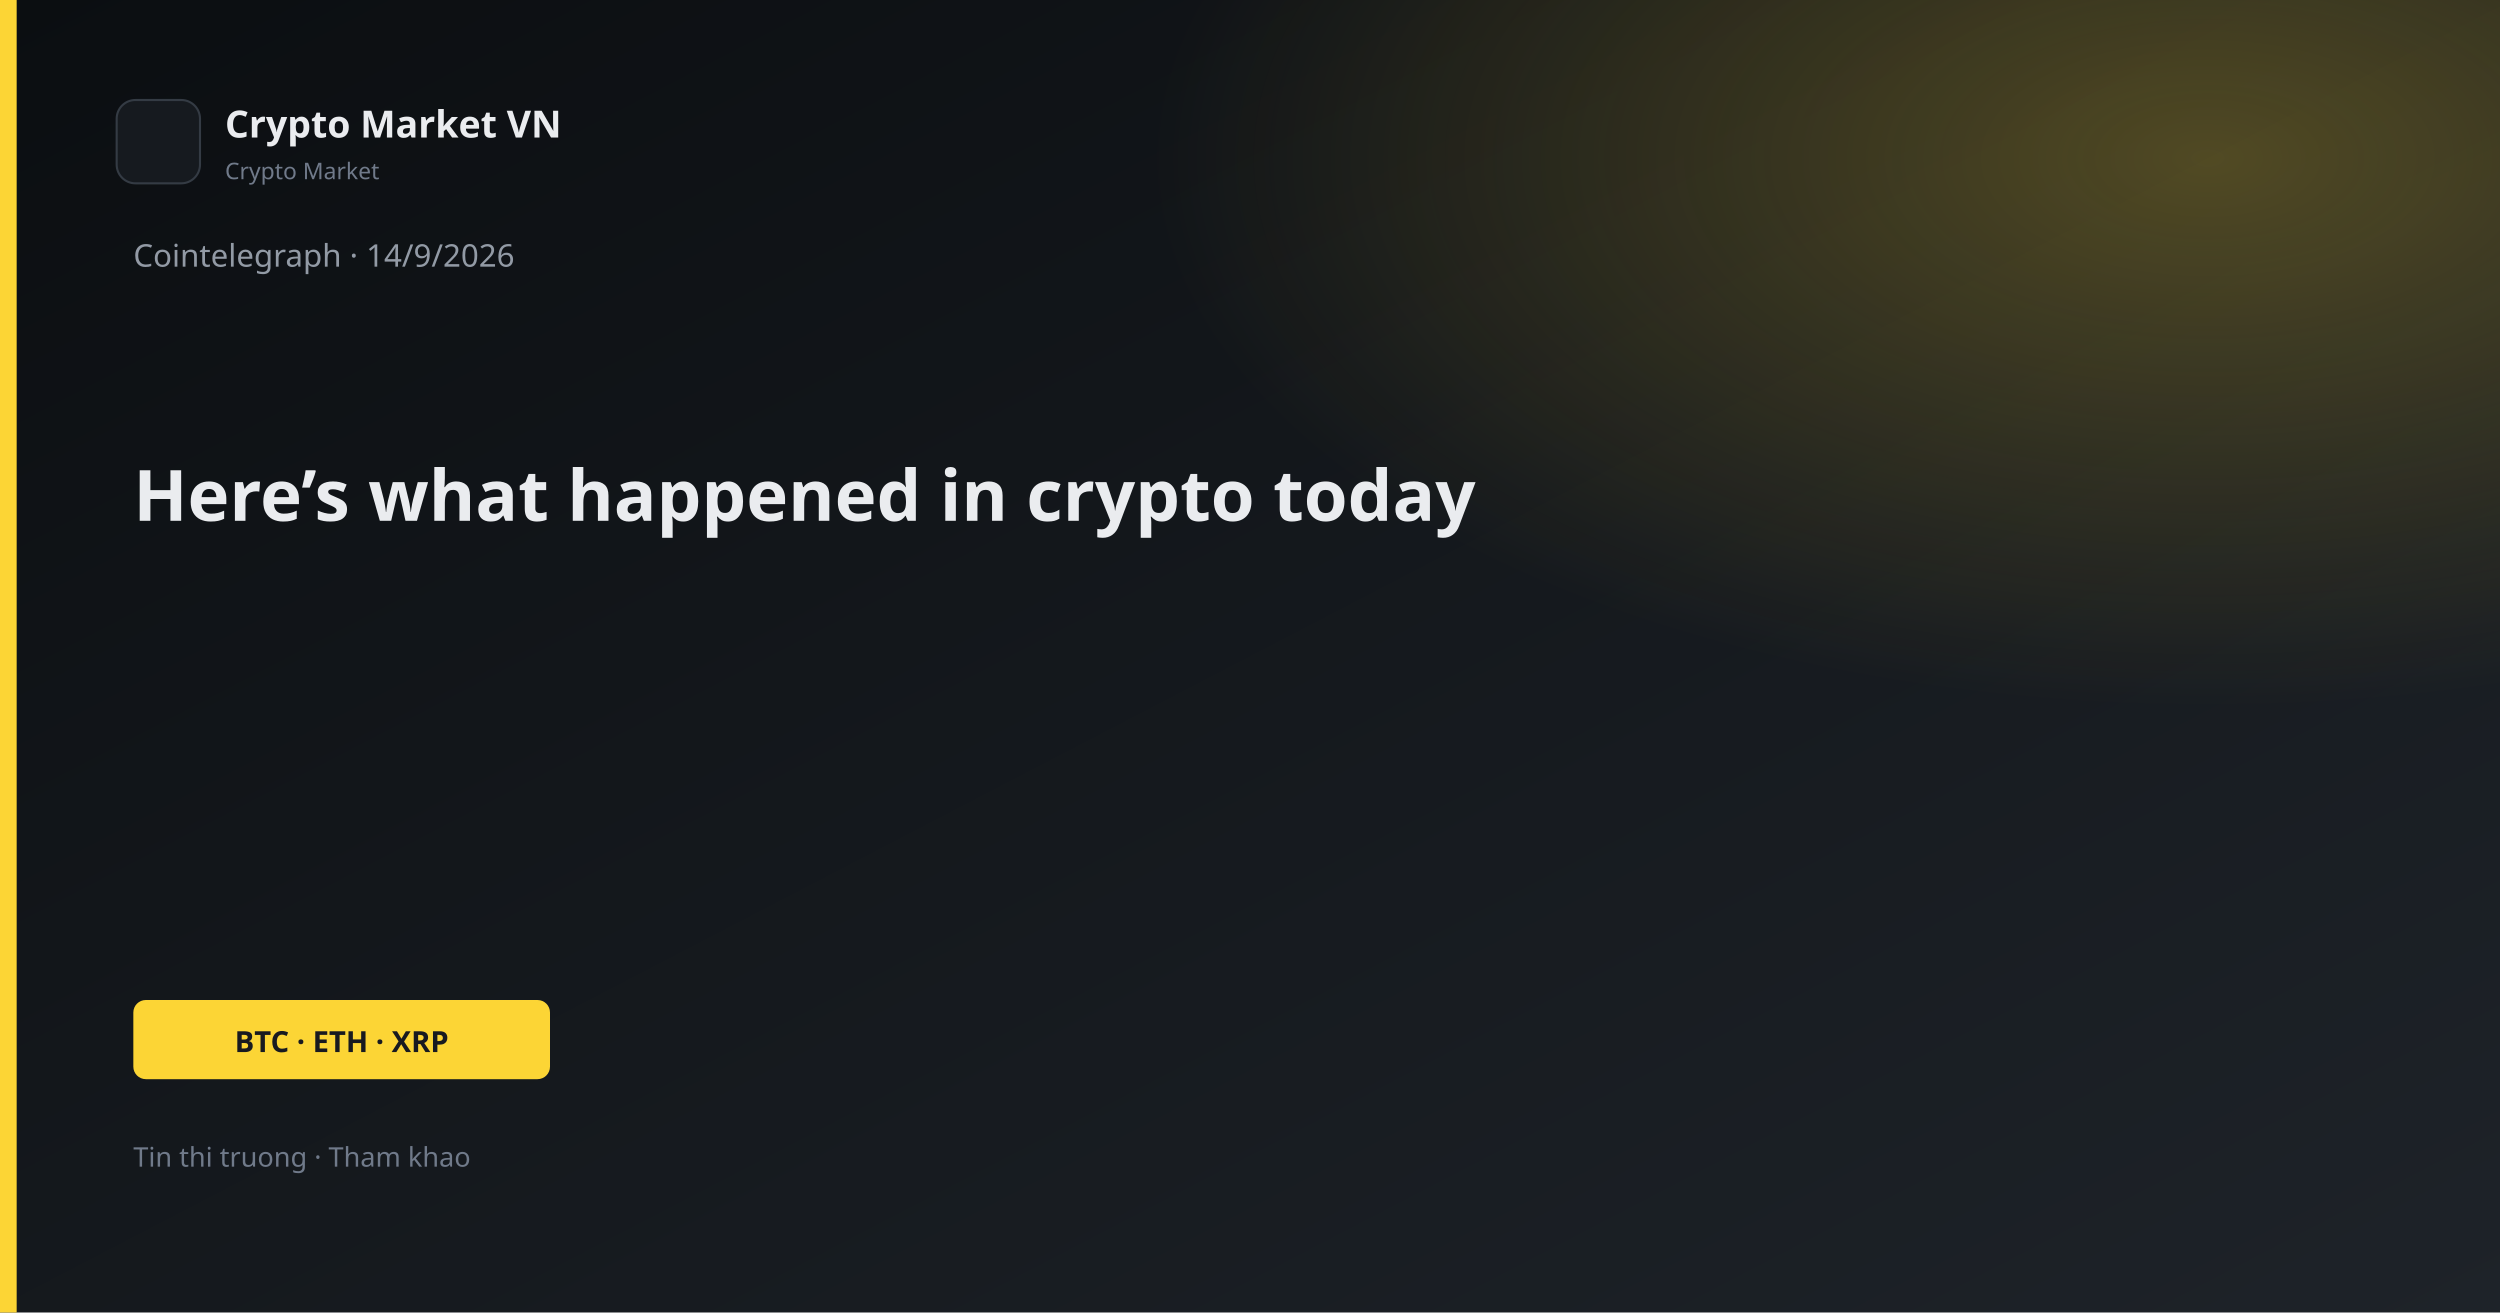
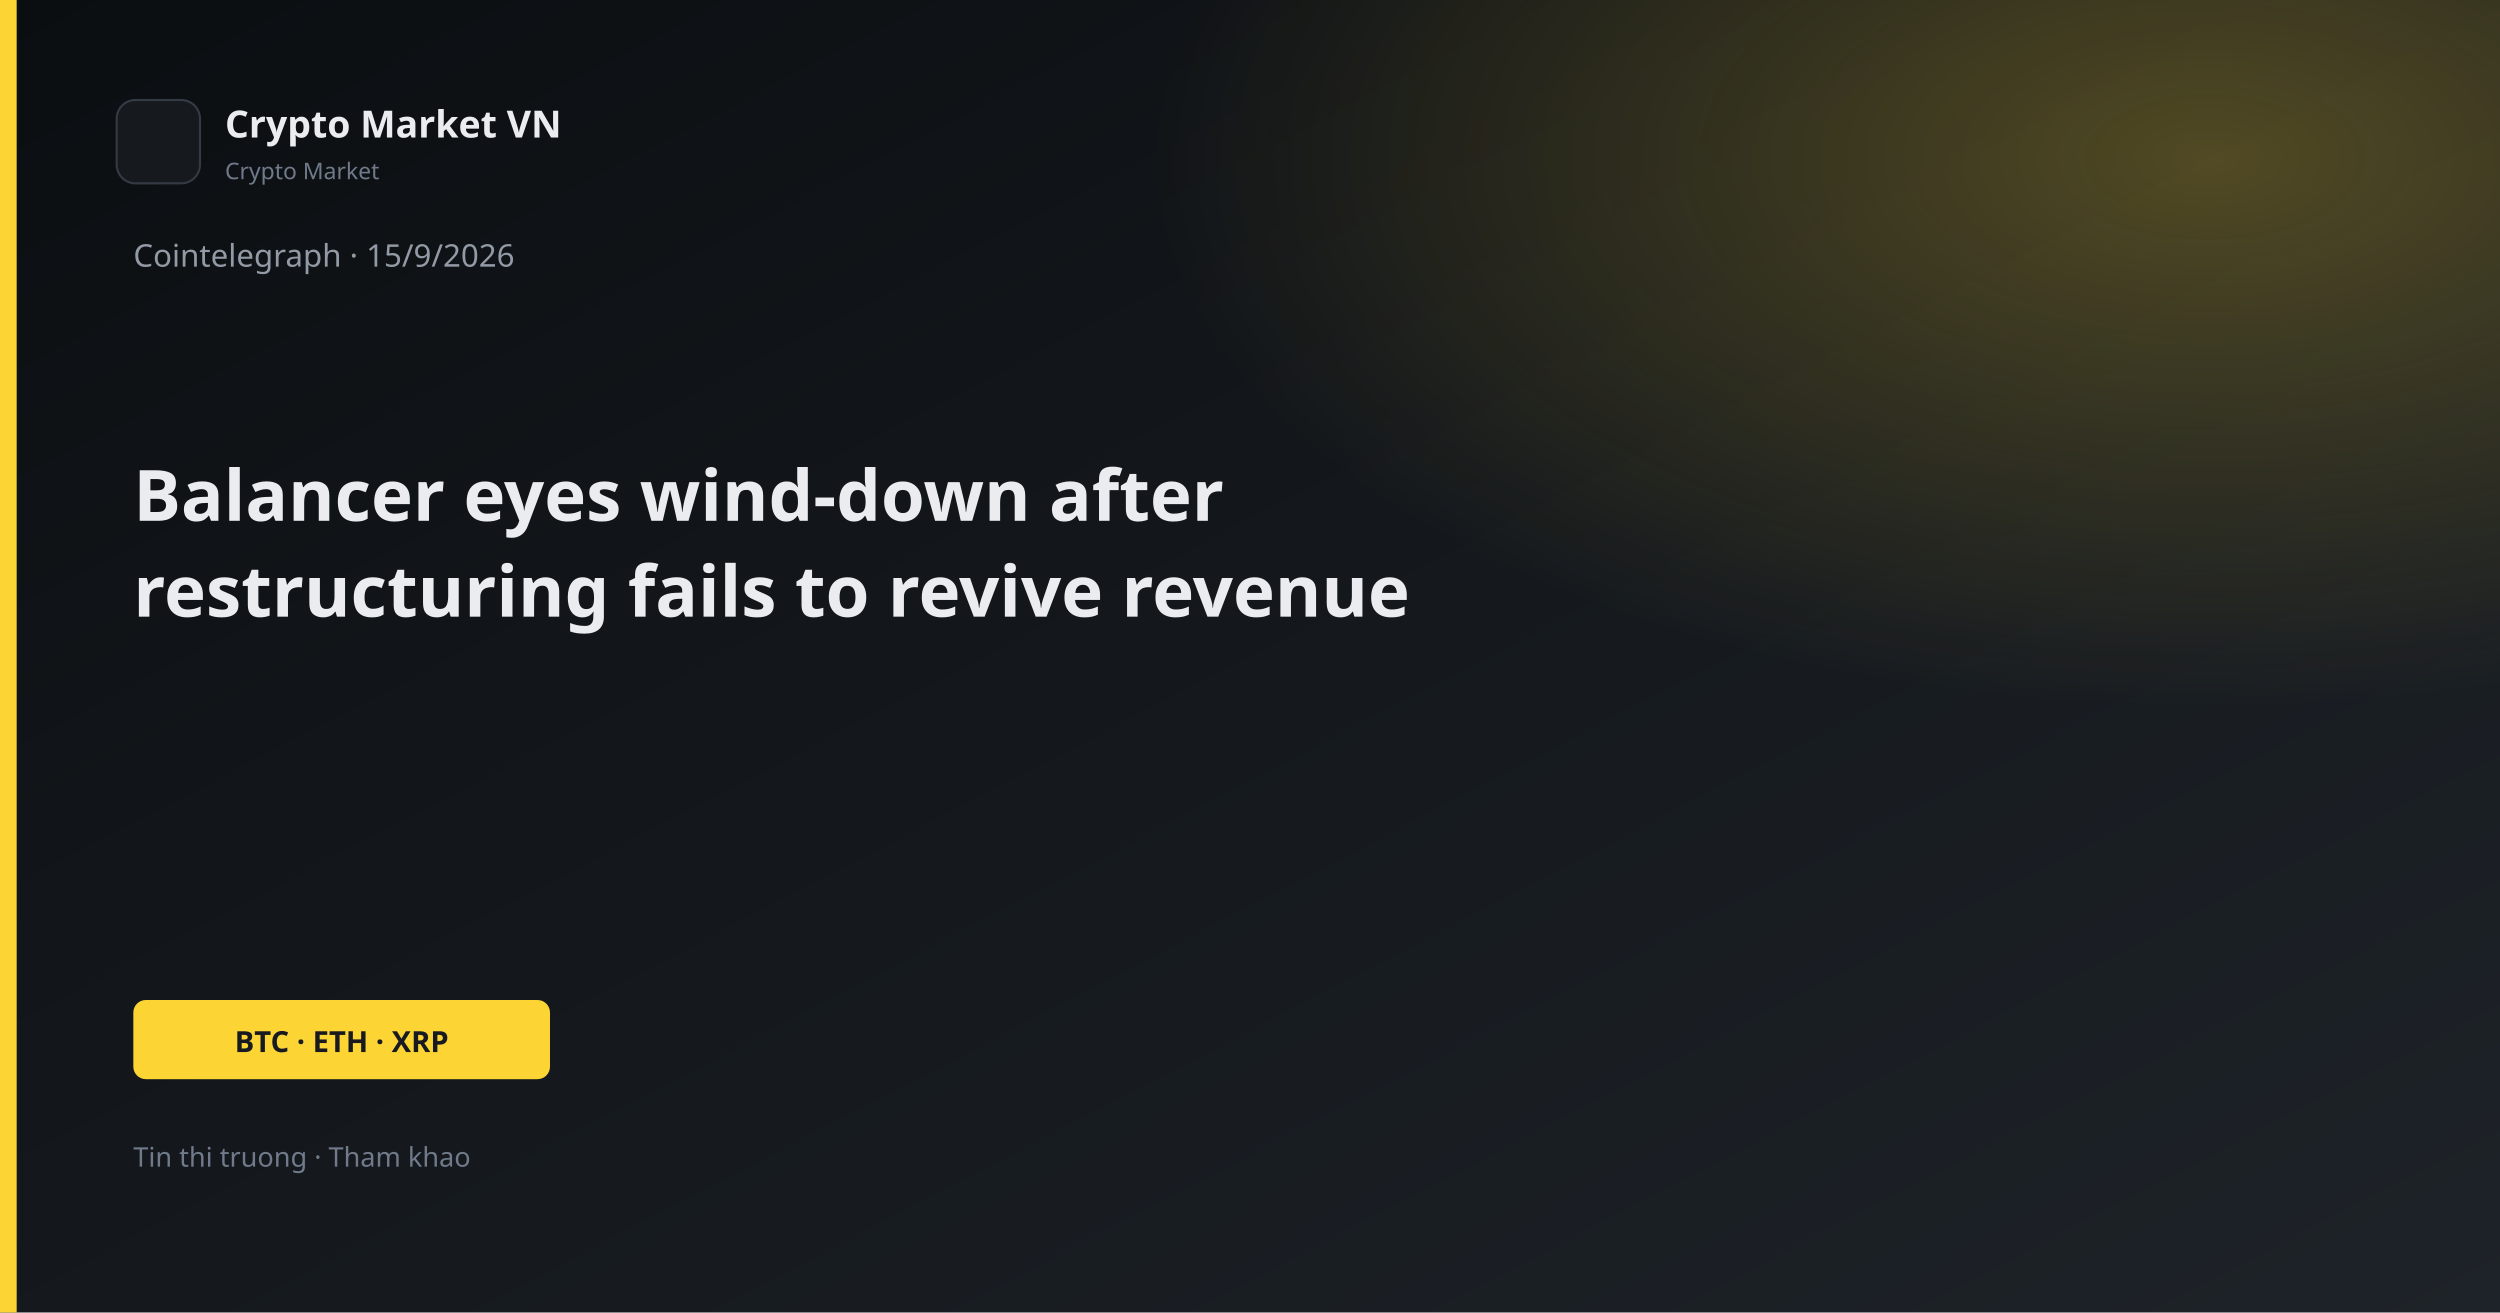
<svg xmlns="http://www.w3.org/2000/svg" width="1200" height="630" viewBox="0 0 1200 630">
  <defs>
    <linearGradient id="bg" x1="0" y1="0" x2="1" y2="1">
      <stop offset="0%" stop-color="#0B0E11" />
      <stop offset="100%" stop-color="#1E2329" />
    </linearGradient>
    <linearGradient id="gold" x1="0" y1="0" x2="1" y2="1">
      <stop stop-color="#FCD535" />
      <stop offset="1" stop-color="#F0B90B" />
    </linearGradient>
    <radialGradient id="glow" cx="88%" cy="12%" r="42%">
      <stop offset="0%" stop-color="#FCD535" stop-opacity="0.26" />
      <stop offset="100%" stop-color="#FCD535" stop-opacity="0" />
    </radialGradient>
  </defs>
  <rect width="1200" height="630" fill="url(#bg)" />
  <rect width="1200" height="630" fill="url(#glow)" />
  <rect x="0" y="0" width="8" height="630" fill="#FCD535" />
  <rect x="56" y="48" width="40" height="40" rx="9" fill="#161A1F" stroke="#343B44" />
  <text x="108" y="66" fill="#EAECEF" font-family="Segoe UI, system-ui, sans-serif" font-size="18" font-weight="600">Crypto Market VN</text>
  <text x="108" y="86" fill="#707A8A" font-family="Segoe UI, system-ui, sans-serif" font-size="11">Crypto Market</text>
-   <text x="64" y="128" fill="#929AA5" font-family="Segoe UI, system-ui, sans-serif" font-size="15">Cointelegraph · 14/9/2026</text>
-   <text x="64" y="250" fill="#EAECEF" font-family="Segoe UI, system-ui, sans-serif" font-size="34" font-weight="700">Here’s what happened in crypto today</text>
+   <text x="64" y="128" fill="#929AA5" font-family="Segoe UI, system-ui, sans-serif" font-size="15">Cointelegraph · 15/9/2026</text>
+   <text x="64" y="250" fill="#EAECEF" font-family="Segoe UI, system-ui, sans-serif" font-size="34" font-weight="700">Balancer eyes wind-down after</text>
+   <text x="64" y="296" fill="#EAECEF" font-family="Segoe UI, system-ui, sans-serif" font-size="34" font-weight="700">restructuring fails to revive revenue</text>
  <rect x="64" y="480" width="200" height="38" rx="6" fill="#FCD535" />
  <text x="164" y="505" text-anchor="middle" fill="#181A20" font-family="Segoe UI, system-ui, sans-serif" font-size="14" font-weight="700">BTC · ETH · XRP</text>
  <text x="64" y="560" fill="#707A8A" font-family="Segoe UI, system-ui, sans-serif" font-size="13">Tin thi truong · Tham khao</text>
</svg>
